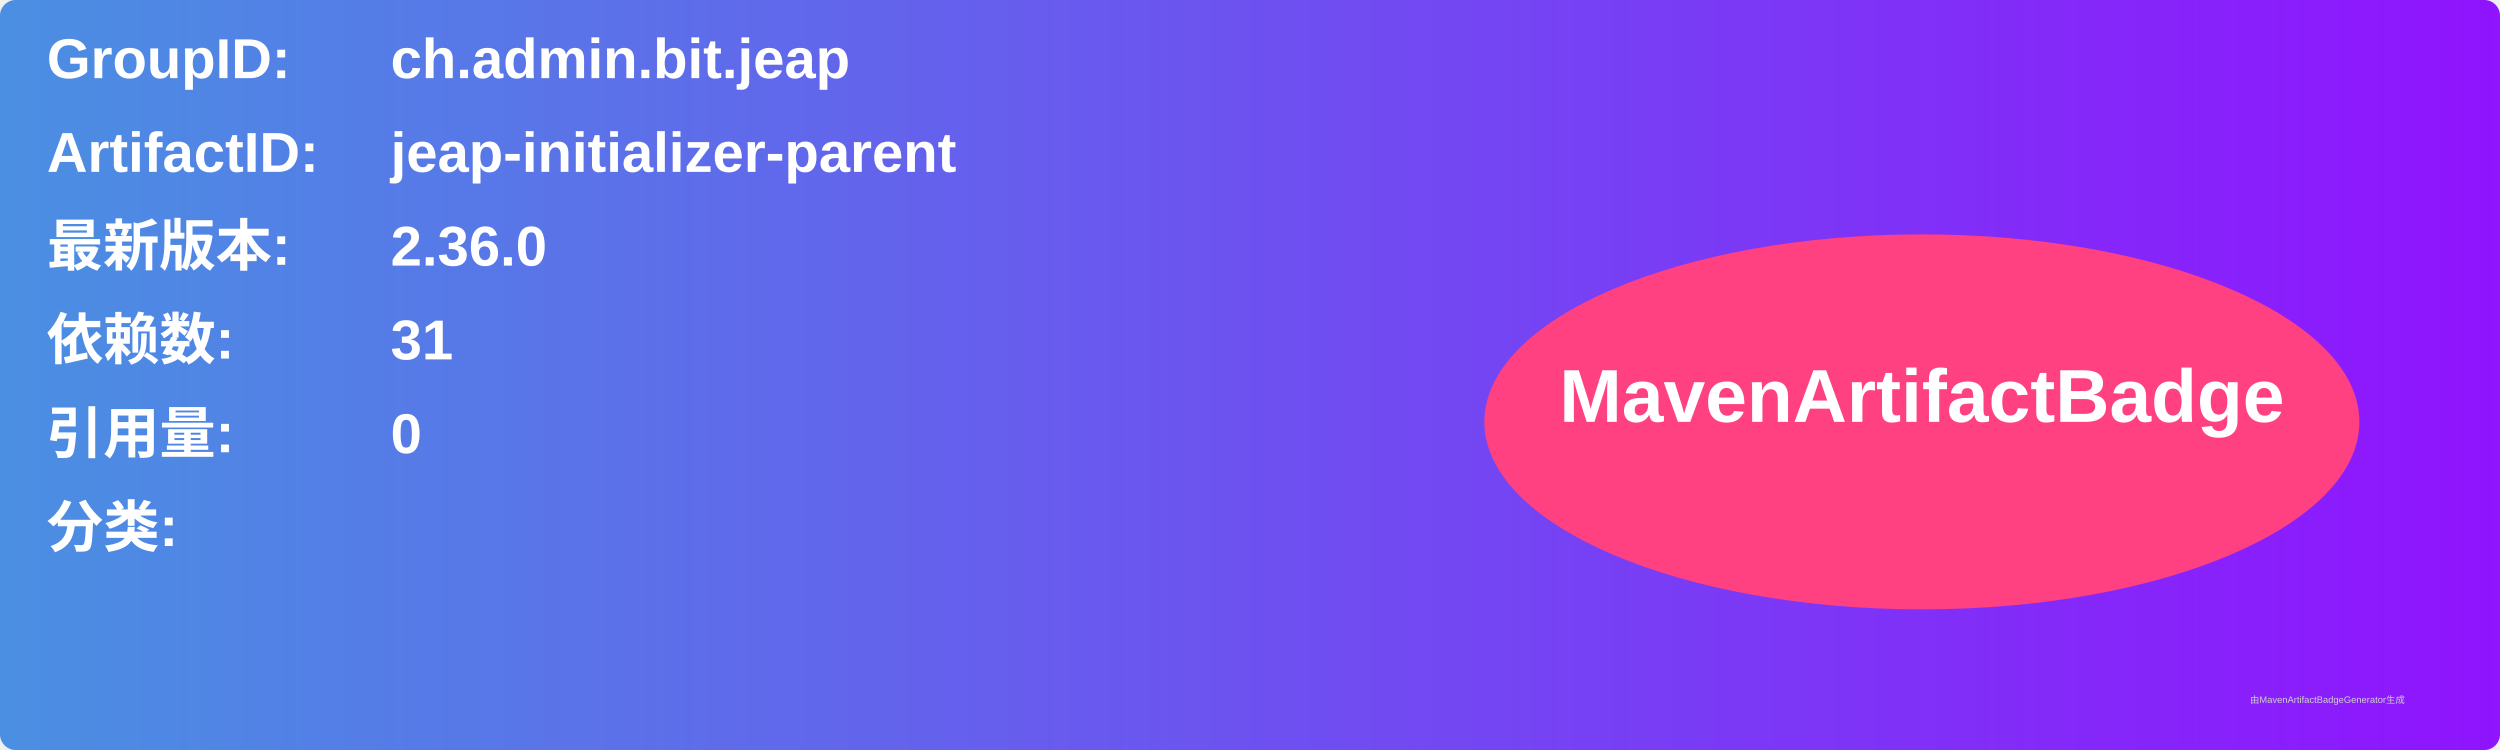
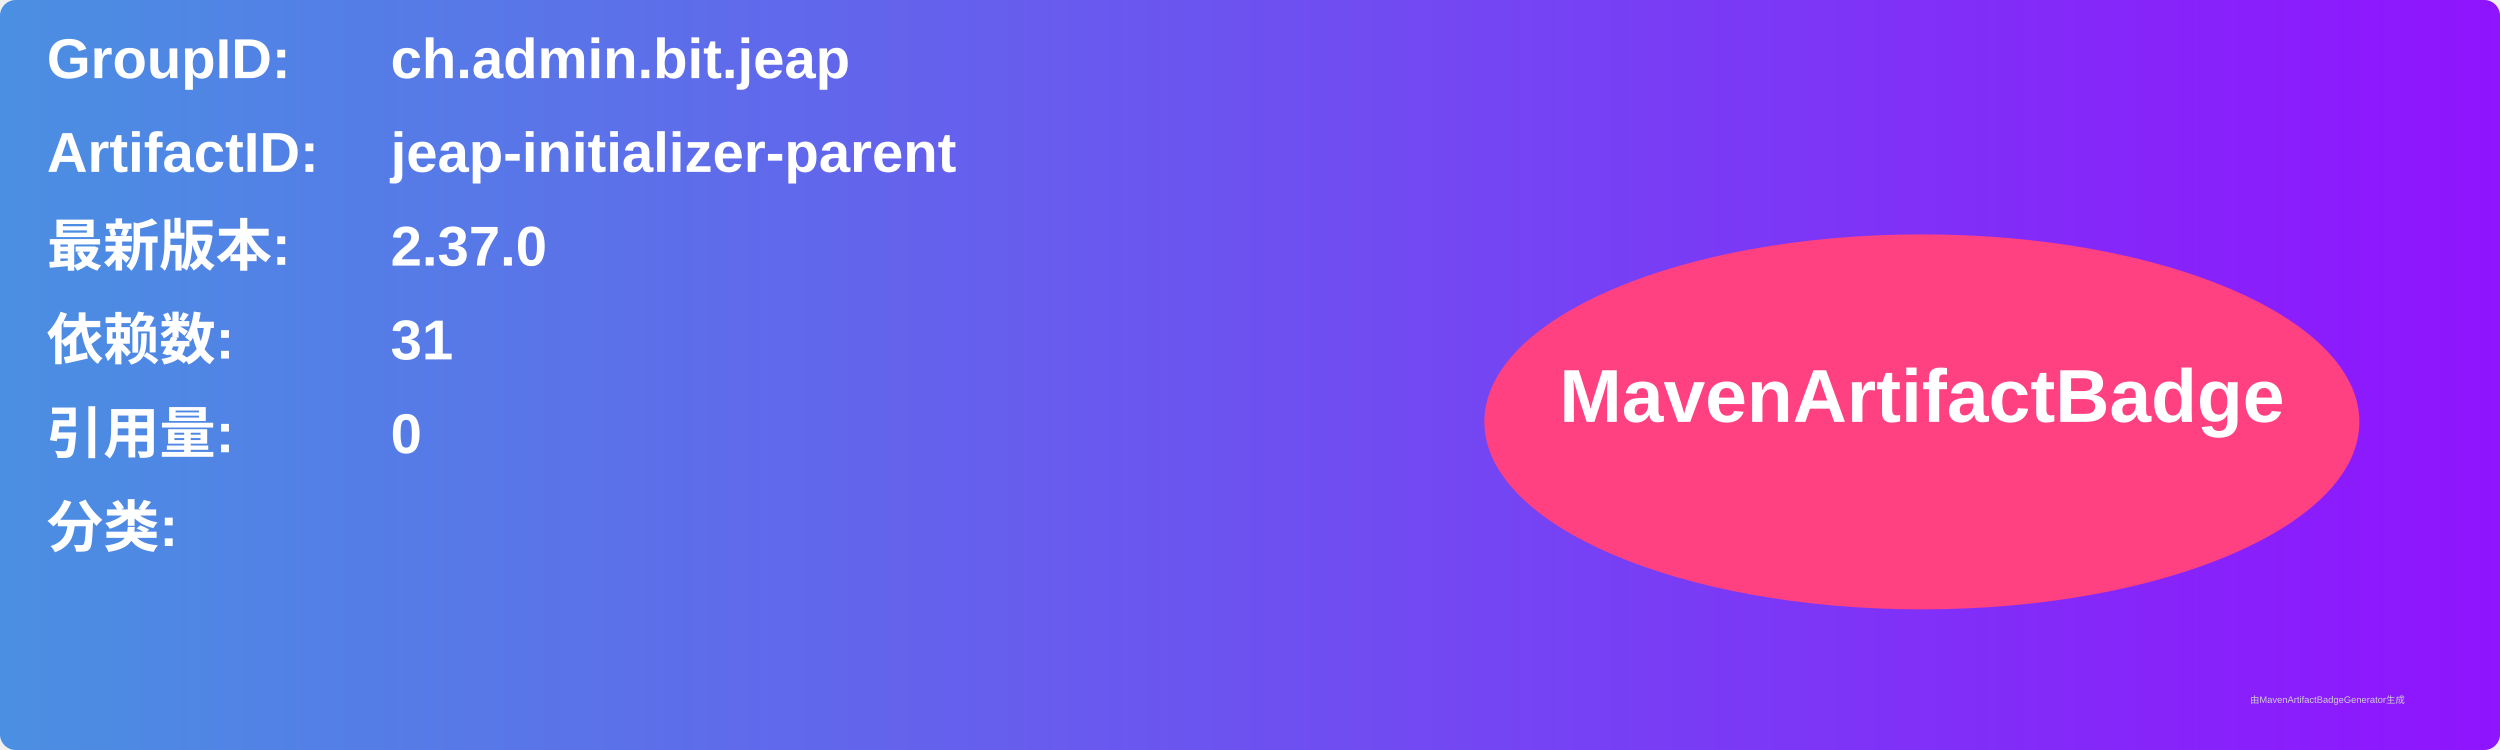
<svg xmlns="http://www.w3.org/2000/svg" width="800" height="240" viewBox="0 0 800 240">
  <linearGradient id="grad" x1="0%" y1="0%" x2="100%" y2="0%">
    <stop offset="0%" stop-color="#4a90e2" />
    <stop offset="100%" stop-color="#9013fe" />
  </linearGradient>
  <rect width="100%" height="100%" rx="5" ry="5" fill="url(#grad)" />
  <g transform="translate(15, 15)">
    <text x="0" y="10" font-family="Arial" font-size="18" fill="white" font-weight="bold" width="260">GroupID:</text>
    <text x="110" y="10" font-family="Arial" font-size="18" fill="white" font-weight="bold" width="460">ch.admin.bit.jeap</text>
    <text x="0" y="40" font-family="Arial" font-size="18" fill="white" font-weight="bold" width="260">ArtifactID:</text>
    <text x="110" y="40" font-family="Arial" font-size="18" fill="white" font-weight="bold" width="460">jeap-initializer-parent</text>
    <text x="0" y="70" font-family="Arial" font-size="18" fill="white" font-weight="bold">最新版本:</text>
    <text x="110" y="70" font-family="Arial" font-size="18" fill="white" font-weight="bold">
-       <tspan font-weight="bold">2.36.0</tspan>
+       <tspan font-weight="bold">2.37.0</tspan>
    </text>
    <text x="0" y="100" font-family="Arial" font-size="18" fill="white" font-weight="bold">依赖数: </text>
    <text x="110" y="100" font-family="Arial" font-size="18" fill="white">
      <tspan font-weight="bold">31</tspan>
    </text>
    <text x="0" y="130" font-family="Arial" font-size="18" fill="white" font-weight="bold">引用量: </text>
    <text x="110" y="130" font-family="Arial" font-size="18" fill="white">
      <tspan font-weight="bold">0</tspan>
    </text>
    <text x="0" y="160" font-family="Arial" font-size="18" fill="white" font-weight="bold">分类:</text>
    <text x="10" y="190" font-family="Arial" font-size="10" fill="white">
      <tspan font-weight="bold" />
    </text>
    <ellipse cx="600" cy="120" rx="140" ry="60" fill="#ff4081" />
    <text x="600" y="120" text-anchor="middle" font-family="Arial" font-size="24" fill="white" font-weight="bold">MavenArtifactBadge</text>
  </g>
  <text x="720" y="225" font-family="Arial" font-size="3" fill="#d0d0d0">由MavenArtifactBadgeGenerator生成</text>
</svg>
